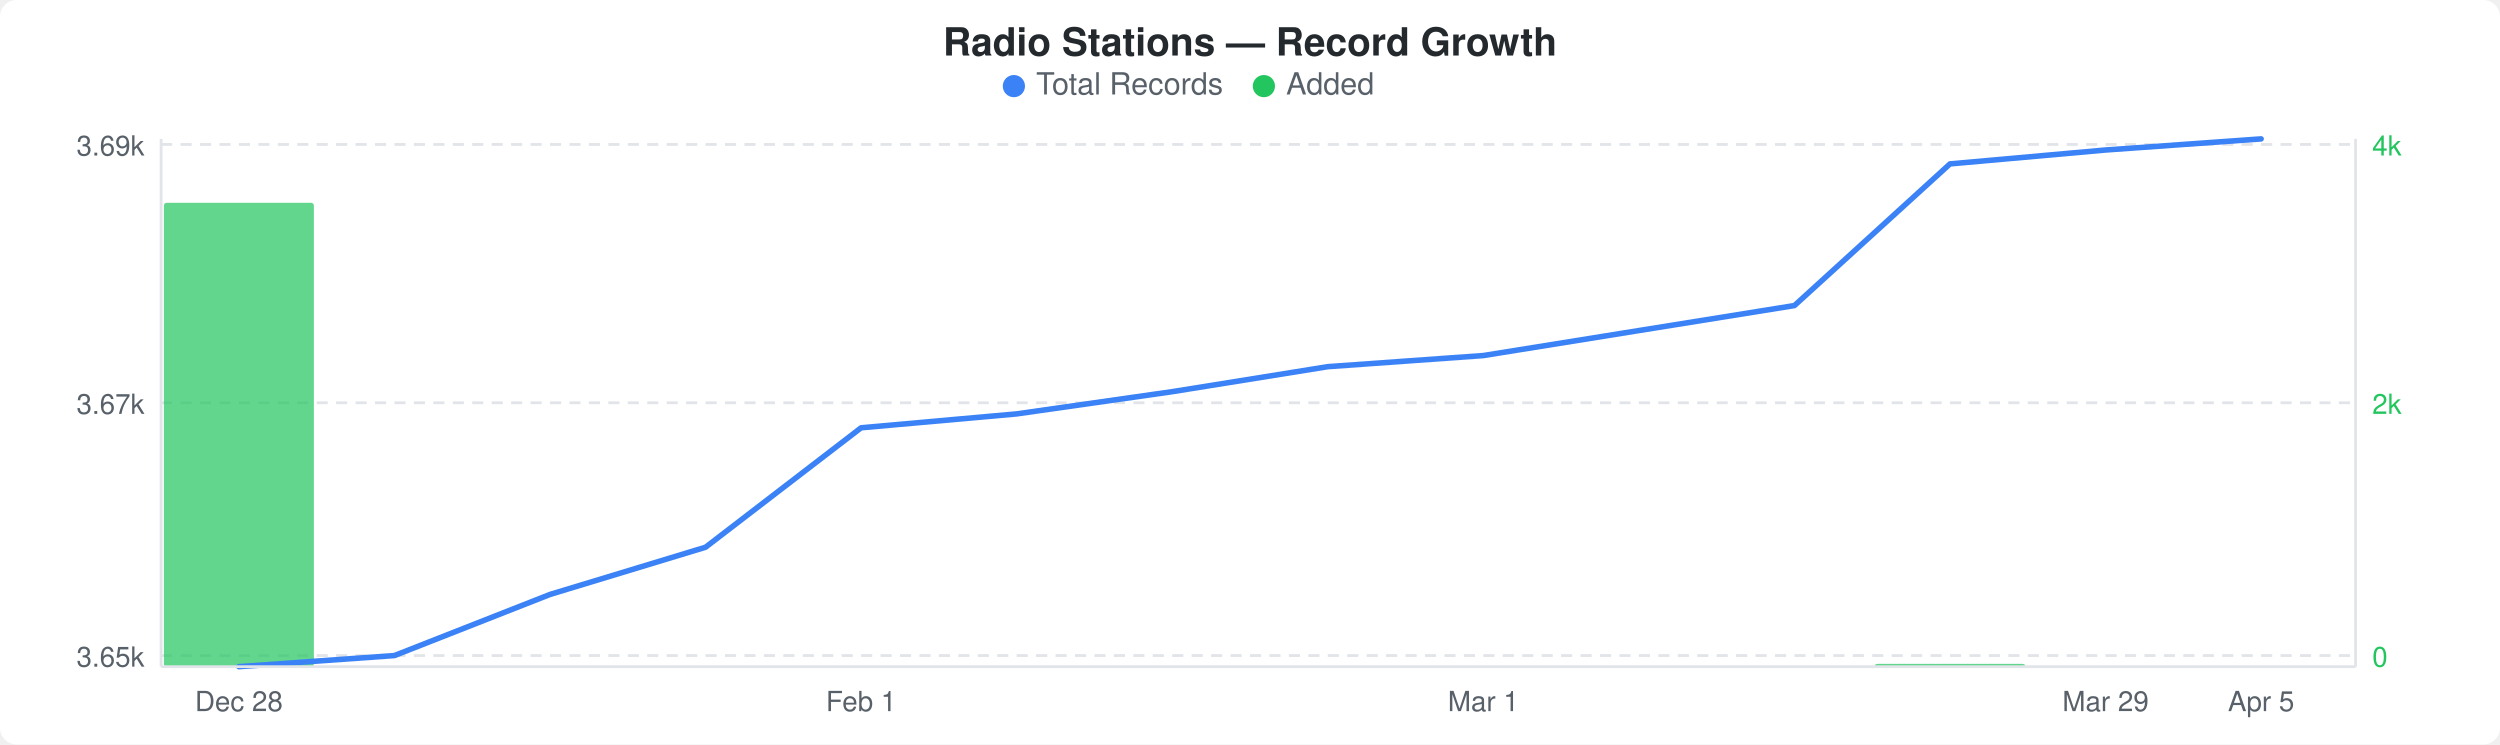
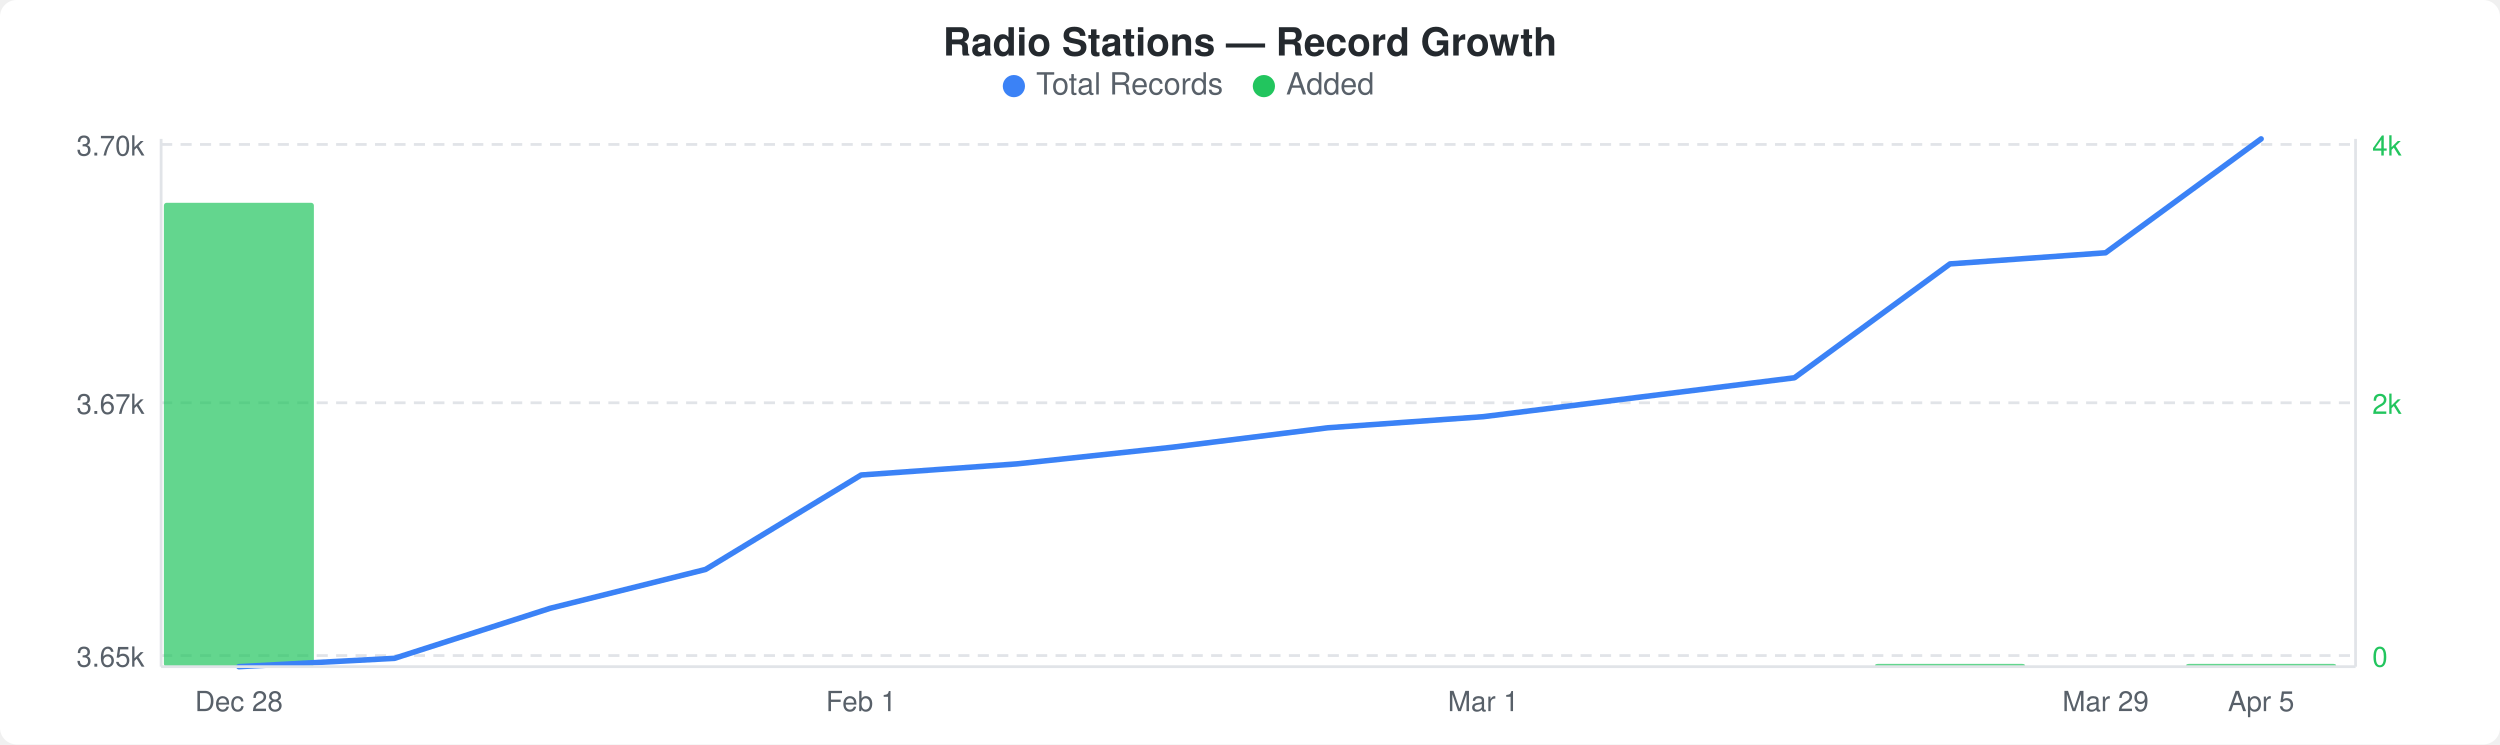
<svg xmlns="http://www.w3.org/2000/svg" width="900" height="268" viewBox="0 0 900 268">
  <rect width="900" height="268" fill="#ffffff" rx="6" ry="6" />
  <text x="450" y="20" text-anchor="middle" font-family="-apple-system, BlinkMacSystemFont, &quot;Segoe UI&quot;, Helvetica, Arial, sans-serif" font-size="14" font-weight="600" fill="#24292e">Radio Stations — Record Growth</text>
  <circle cx="365" cy="31" r="4" fill="#3b82f6" />
  <text x="373" y="34" font-family="-apple-system, BlinkMacSystemFont, &quot;Segoe UI&quot;, Helvetica, Arial, sans-serif" font-size="11" fill="#586069">Total Records</text>
  <circle cx="455" cy="31" r="4" fill="#22c55e" />
  <text x="463" y="34" font-family="-apple-system, BlinkMacSystemFont, &quot;Segoe UI&quot;, Helvetica, Arial, sans-serif" font-size="11" fill="#586069">Added</text>
  <line x1="58" y1="52" x2="848" y2="52" stroke="#e1e4e8" stroke-width="1" stroke-dasharray="4,3" />
  <line x1="58" y1="145" x2="848" y2="145" stroke="#e1e4e8" stroke-width="1" stroke-dasharray="4,3" />
  <line x1="58" y1="236" x2="848" y2="236" stroke="#e1e4e8" stroke-width="1" stroke-dasharray="4,3" />
  <rect x="59" y="73" width="54" height="167" rx="1" fill="#22c55eb3" />
  <rect x="675" y="239" width="54" height="1" rx="1" fill="#22c55eb3" />
-   <polyline points="86,240 142,236 198,214 254,197 310,154 366,149 422,141 478,132 534,128 590,119 646,110 702,59 758,54 814,50" fill="none" stroke="#3b82f6" stroke-width="2" stroke-linejoin="round" stroke-linecap="round" />
-   <text x="52" y="56" text-anchor="end" font-family="-apple-system, BlinkMacSystemFont, &quot;Segoe UI&quot;, Helvetica, Arial, sans-serif" font-size="10" fill="#586069">3.69k</text>
+   <rect x="787" y="239" width="54" height="1" rx="1" fill="#22c55eb3" />
+   <polyline points="86,240 142,237 198,219 254,205 310,171 366,167 422,161 478,154 534,150 590,143 646,136 702,95 758,91 814,50" fill="none" stroke="#3b82f6" stroke-width="2" stroke-linejoin="round" stroke-linecap="round" />
+   <text x="52" y="56" text-anchor="end" font-family="-apple-system, BlinkMacSystemFont, &quot;Segoe UI&quot;, Helvetica, Arial, sans-serif" font-size="10" fill="#586069">3.70k</text>
  <text x="52" y="149" text-anchor="end" font-family="-apple-system, BlinkMacSystemFont, &quot;Segoe UI&quot;, Helvetica, Arial, sans-serif" font-size="10" fill="#586069">3.67k</text>
  <text x="52" y="240" text-anchor="end" font-family="-apple-system, BlinkMacSystemFont, &quot;Segoe UI&quot;, Helvetica, Arial, sans-serif" font-size="10" fill="#586069">3.65k</text>
  <text x="854" y="56" text-anchor="start" font-family="-apple-system, BlinkMacSystemFont, &quot;Segoe UI&quot;, Helvetica, Arial, sans-serif" font-size="10" fill="#22c55e">4k</text>
  <text x="854" y="149" text-anchor="start" font-family="-apple-system, BlinkMacSystemFont, &quot;Segoe UI&quot;, Helvetica, Arial, sans-serif" font-size="10" fill="#22c55e">2k</text>
  <text x="854" y="240" text-anchor="start" font-family="-apple-system, BlinkMacSystemFont, &quot;Segoe UI&quot;, Helvetica, Arial, sans-serif" font-size="10" fill="#22c55e">0</text>
  <line x1="58" y1="50" x2="58" y2="240" stroke="#e1e4e8" stroke-width="1" />
  <line x1="58" y1="240" x2="848" y2="240" stroke="#e1e4e8" stroke-width="1" />
  <line x1="848" y1="50" x2="848" y2="240" stroke="#e1e4e8" stroke-width="1" />
  <text x="86" y="256" text-anchor="middle" font-family="-apple-system, BlinkMacSystemFont, &quot;Segoe UI&quot;, Helvetica, Arial, sans-serif" font-size="10" fill="#586069">Dec 28</text>
  <text x="310" y="256" text-anchor="middle" font-family="-apple-system, BlinkMacSystemFont, &quot;Segoe UI&quot;, Helvetica, Arial, sans-serif" font-size="10" fill="#586069">Feb 1</text>
  <text x="534" y="256" text-anchor="middle" font-family="-apple-system, BlinkMacSystemFont, &quot;Segoe UI&quot;, Helvetica, Arial, sans-serif" font-size="10" fill="#586069">Mar 1</text>
  <text x="758" y="256" text-anchor="middle" font-family="-apple-system, BlinkMacSystemFont, &quot;Segoe UI&quot;, Helvetica, Arial, sans-serif" font-size="10" fill="#586069">Mar 29</text>
  <text x="814" y="256" text-anchor="middle" font-family="-apple-system, BlinkMacSystemFont, &quot;Segoe UI&quot;, Helvetica, Arial, sans-serif" font-size="10" fill="#586069">Apr 5</text>
</svg>
